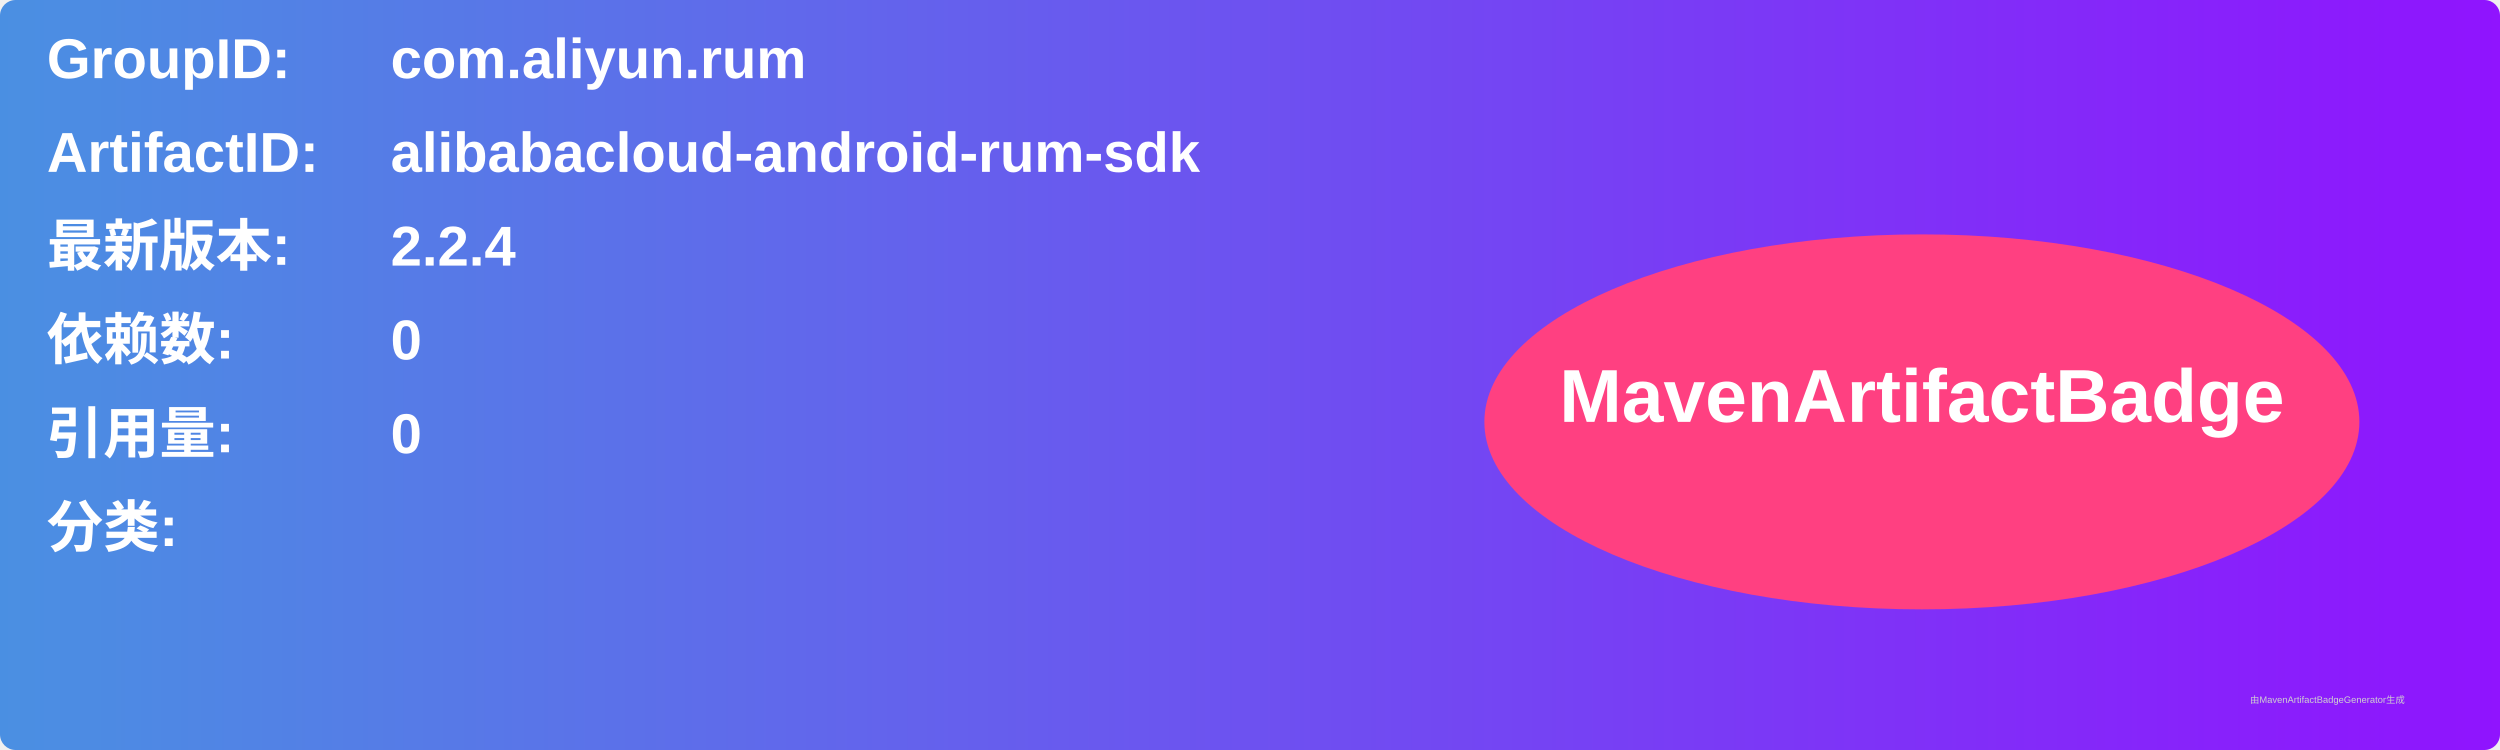
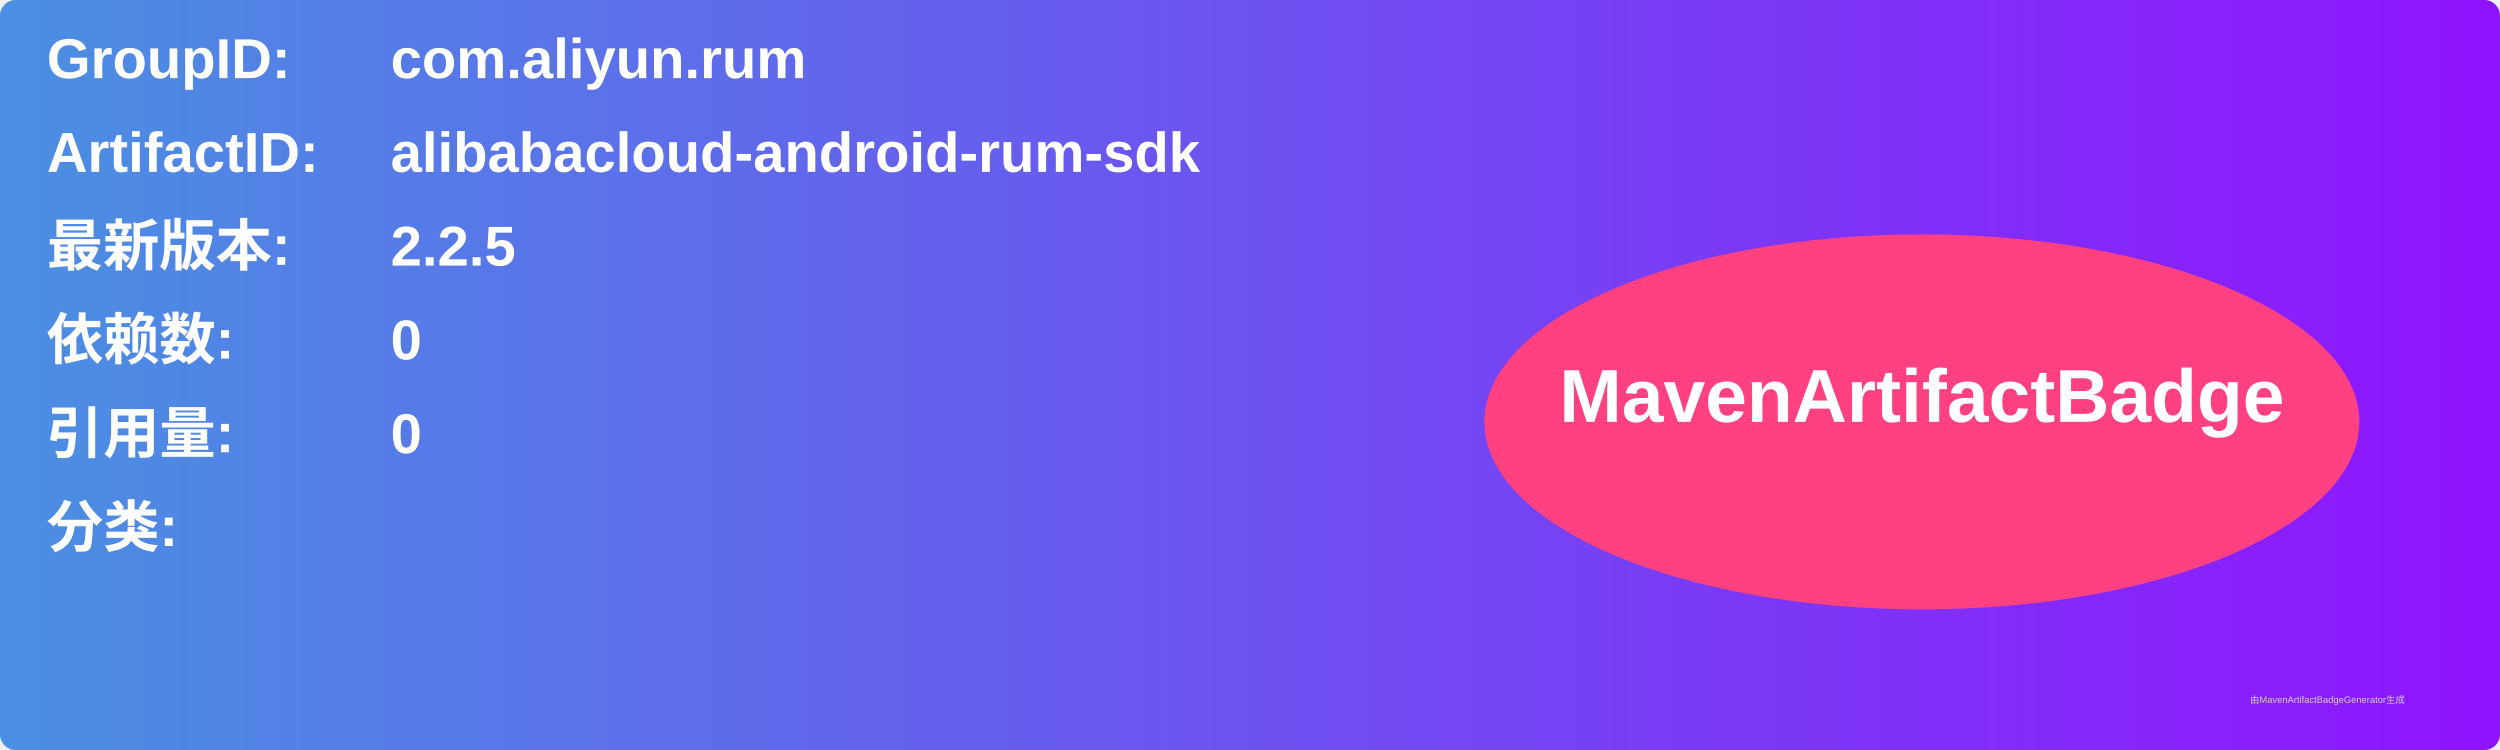
<svg xmlns="http://www.w3.org/2000/svg" width="800" height="240" viewBox="0 0 800 240">
  <linearGradient id="grad" x1="0%" y1="0%" x2="100%" y2="0%">
    <stop offset="0%" stop-color="#4a90e2" />
    <stop offset="100%" stop-color="#9013fe" />
  </linearGradient>
  <rect width="100%" height="100%" rx="5" ry="5" fill="url(#grad)" />
  <g transform="translate(15, 15)">
    <text x="0" y="10" font-family="Arial" font-size="18" fill="white" font-weight="bold" width="260">GroupID:</text>
    <text x="110" y="10" font-family="Arial" font-size="18" fill="white" font-weight="bold" width="460">com.aliyun.rum</text>
    <text x="0" y="40" font-family="Arial" font-size="18" fill="white" font-weight="bold" width="260">ArtifactID:</text>
    <text x="110" y="40" font-family="Arial" font-size="18" fill="white" font-weight="bold" width="460">alibabacloud-android-rum-sdk</text>
    <text x="0" y="70" font-family="Arial" font-size="18" fill="white" font-weight="bold">最新版本:</text>
    <text x="110" y="70" font-family="Arial" font-size="18" fill="white" font-weight="bold">
-       <tspan font-weight="bold">2.2.4</tspan>
+       <tspan font-weight="bold">2.2.5</tspan>
    </text>
    <text x="0" y="100" font-family="Arial" font-size="18" fill="white" font-weight="bold">依赖数: </text>
    <text x="110" y="100" font-family="Arial" font-size="18" fill="white">
      <tspan font-weight="bold">0</tspan>
    </text>
    <text x="0" y="130" font-family="Arial" font-size="18" fill="white" font-weight="bold">引用量: </text>
    <text x="110" y="130" font-family="Arial" font-size="18" fill="white">
      <tspan font-weight="bold">0</tspan>
    </text>
    <text x="0" y="160" font-family="Arial" font-size="18" fill="white" font-weight="bold">分类:</text>
    <text x="10" y="190" font-family="Arial" font-size="10" fill="white">
      <tspan font-weight="bold" />
    </text>
    <ellipse cx="600" cy="120" rx="140" ry="60" fill="#ff4081" />
    <text x="600" y="120" text-anchor="middle" font-family="Arial" font-size="24" fill="white" font-weight="bold">MavenArtifactBadge</text>
  </g>
  <text x="720" y="225" font-family="Arial" font-size="3" fill="#d0d0d0">由MavenArtifactBadgeGenerator生成</text>
</svg>
